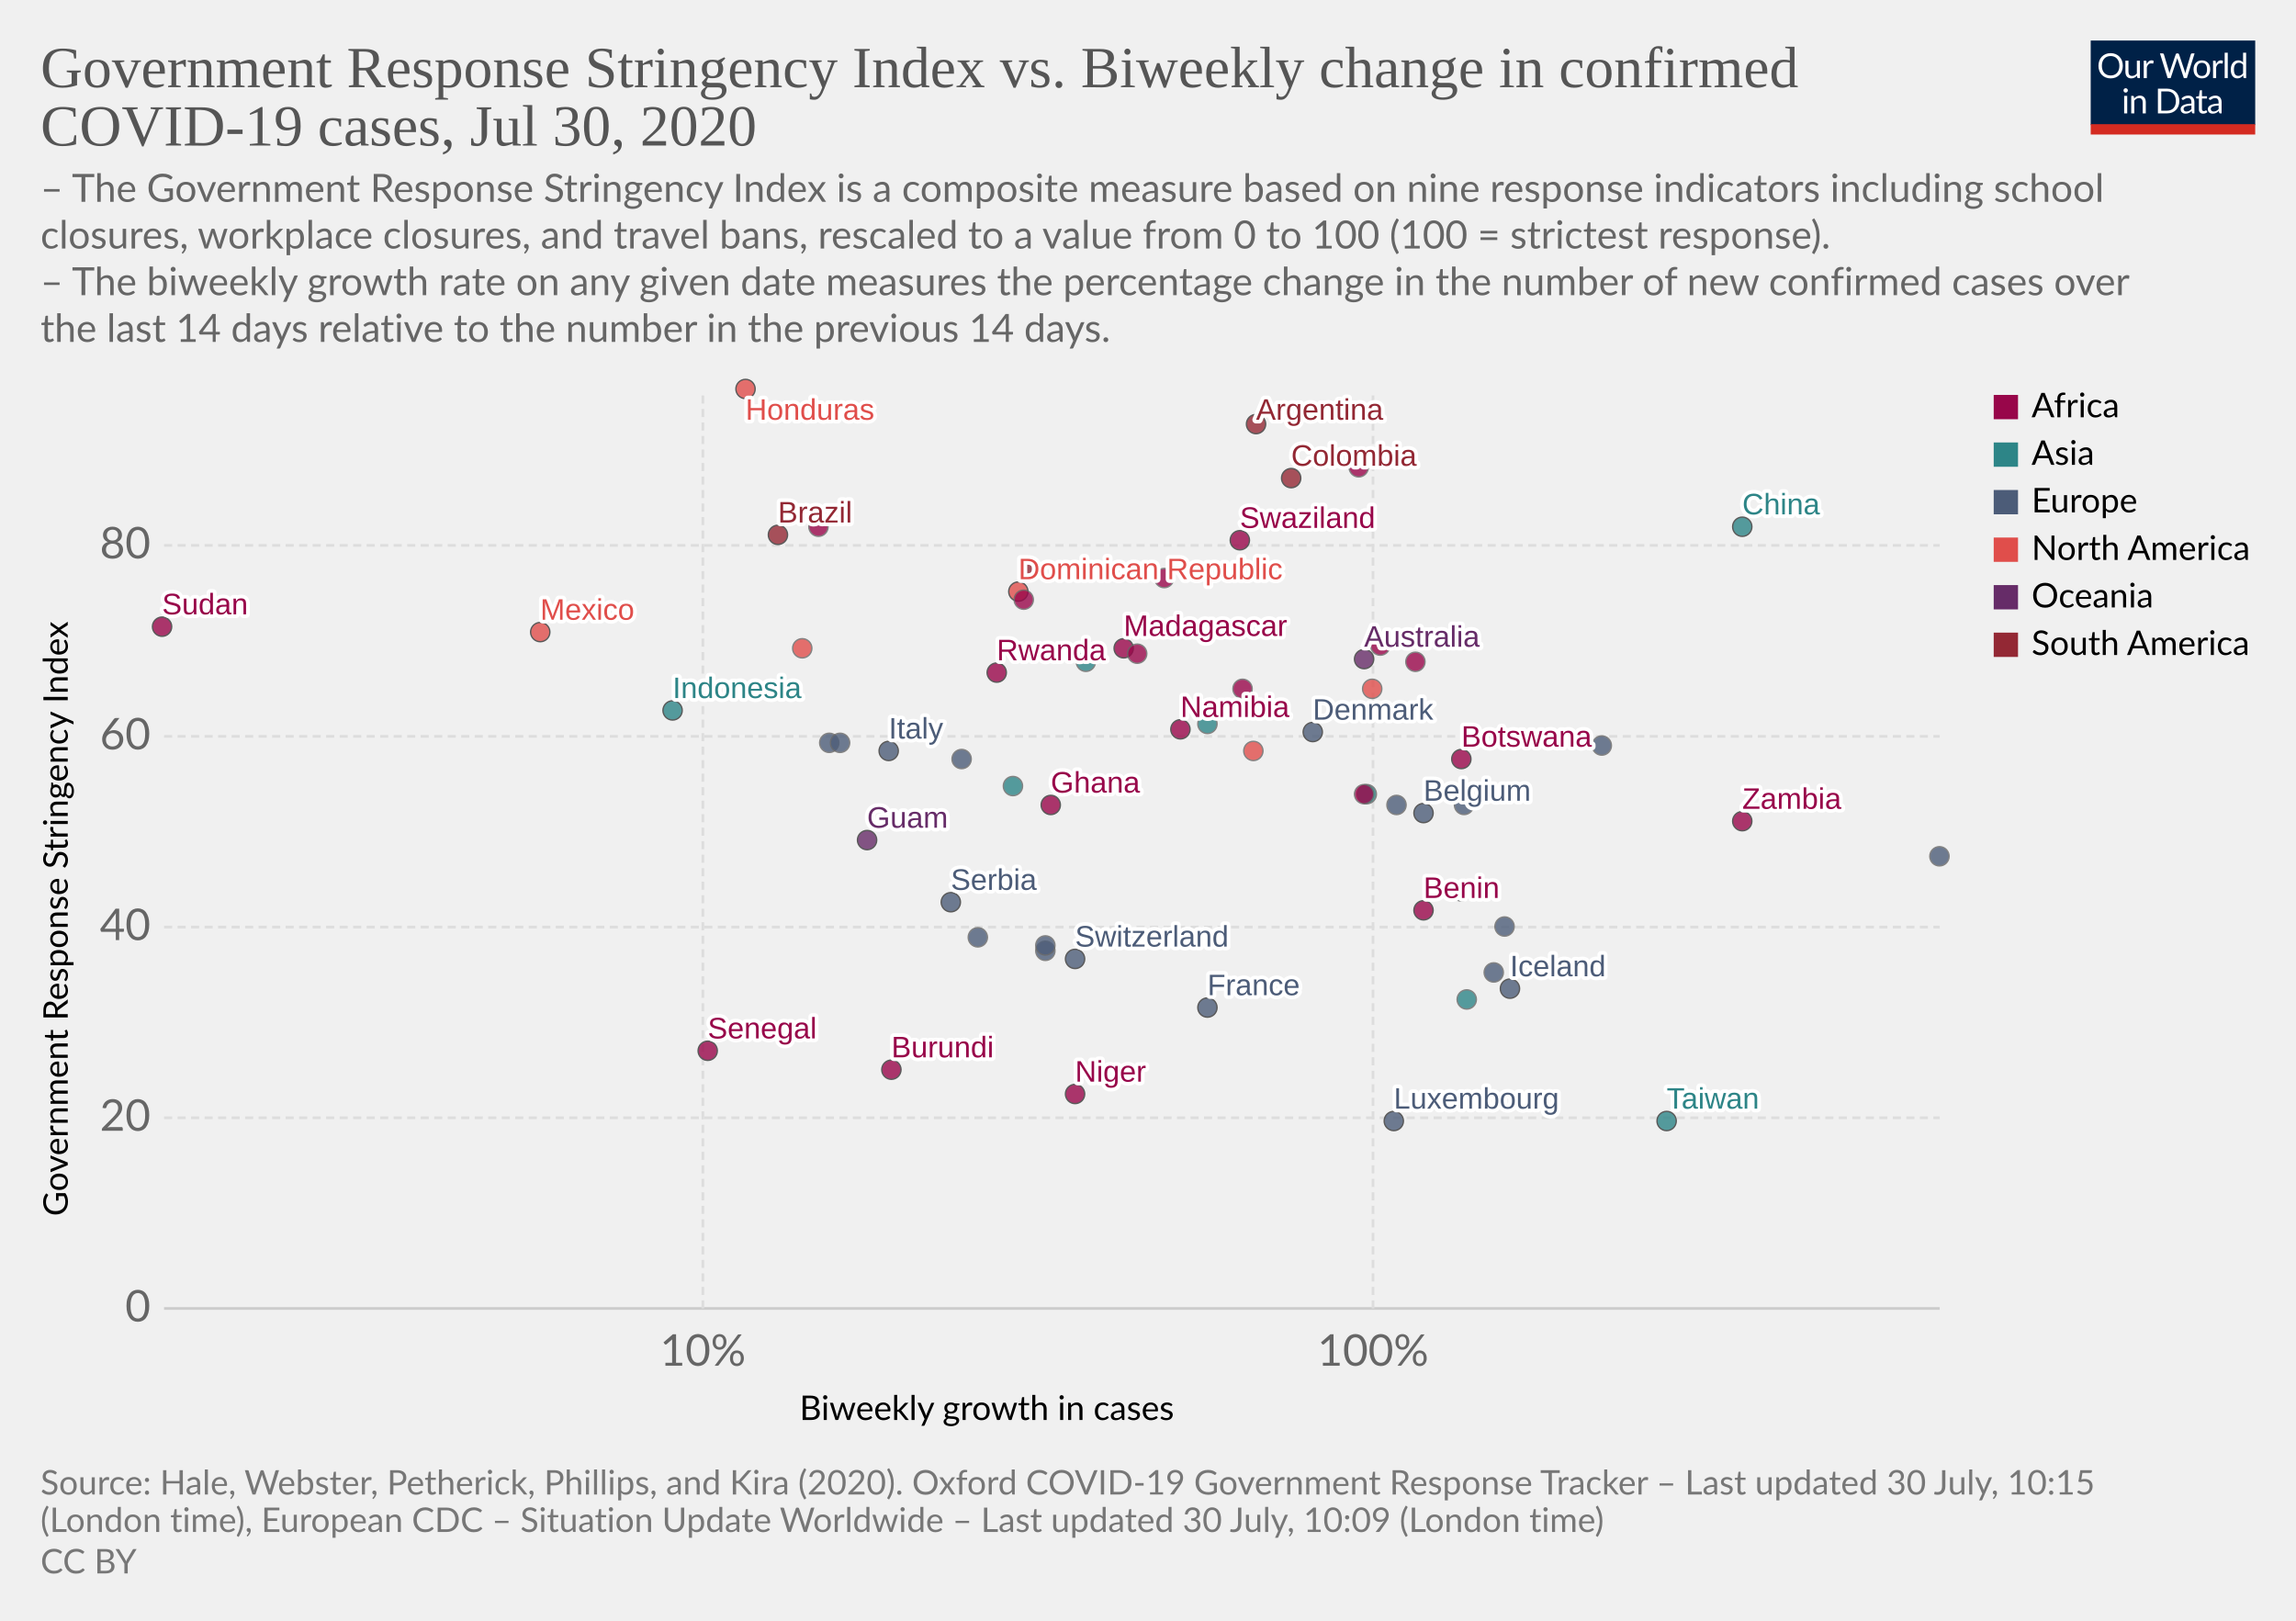
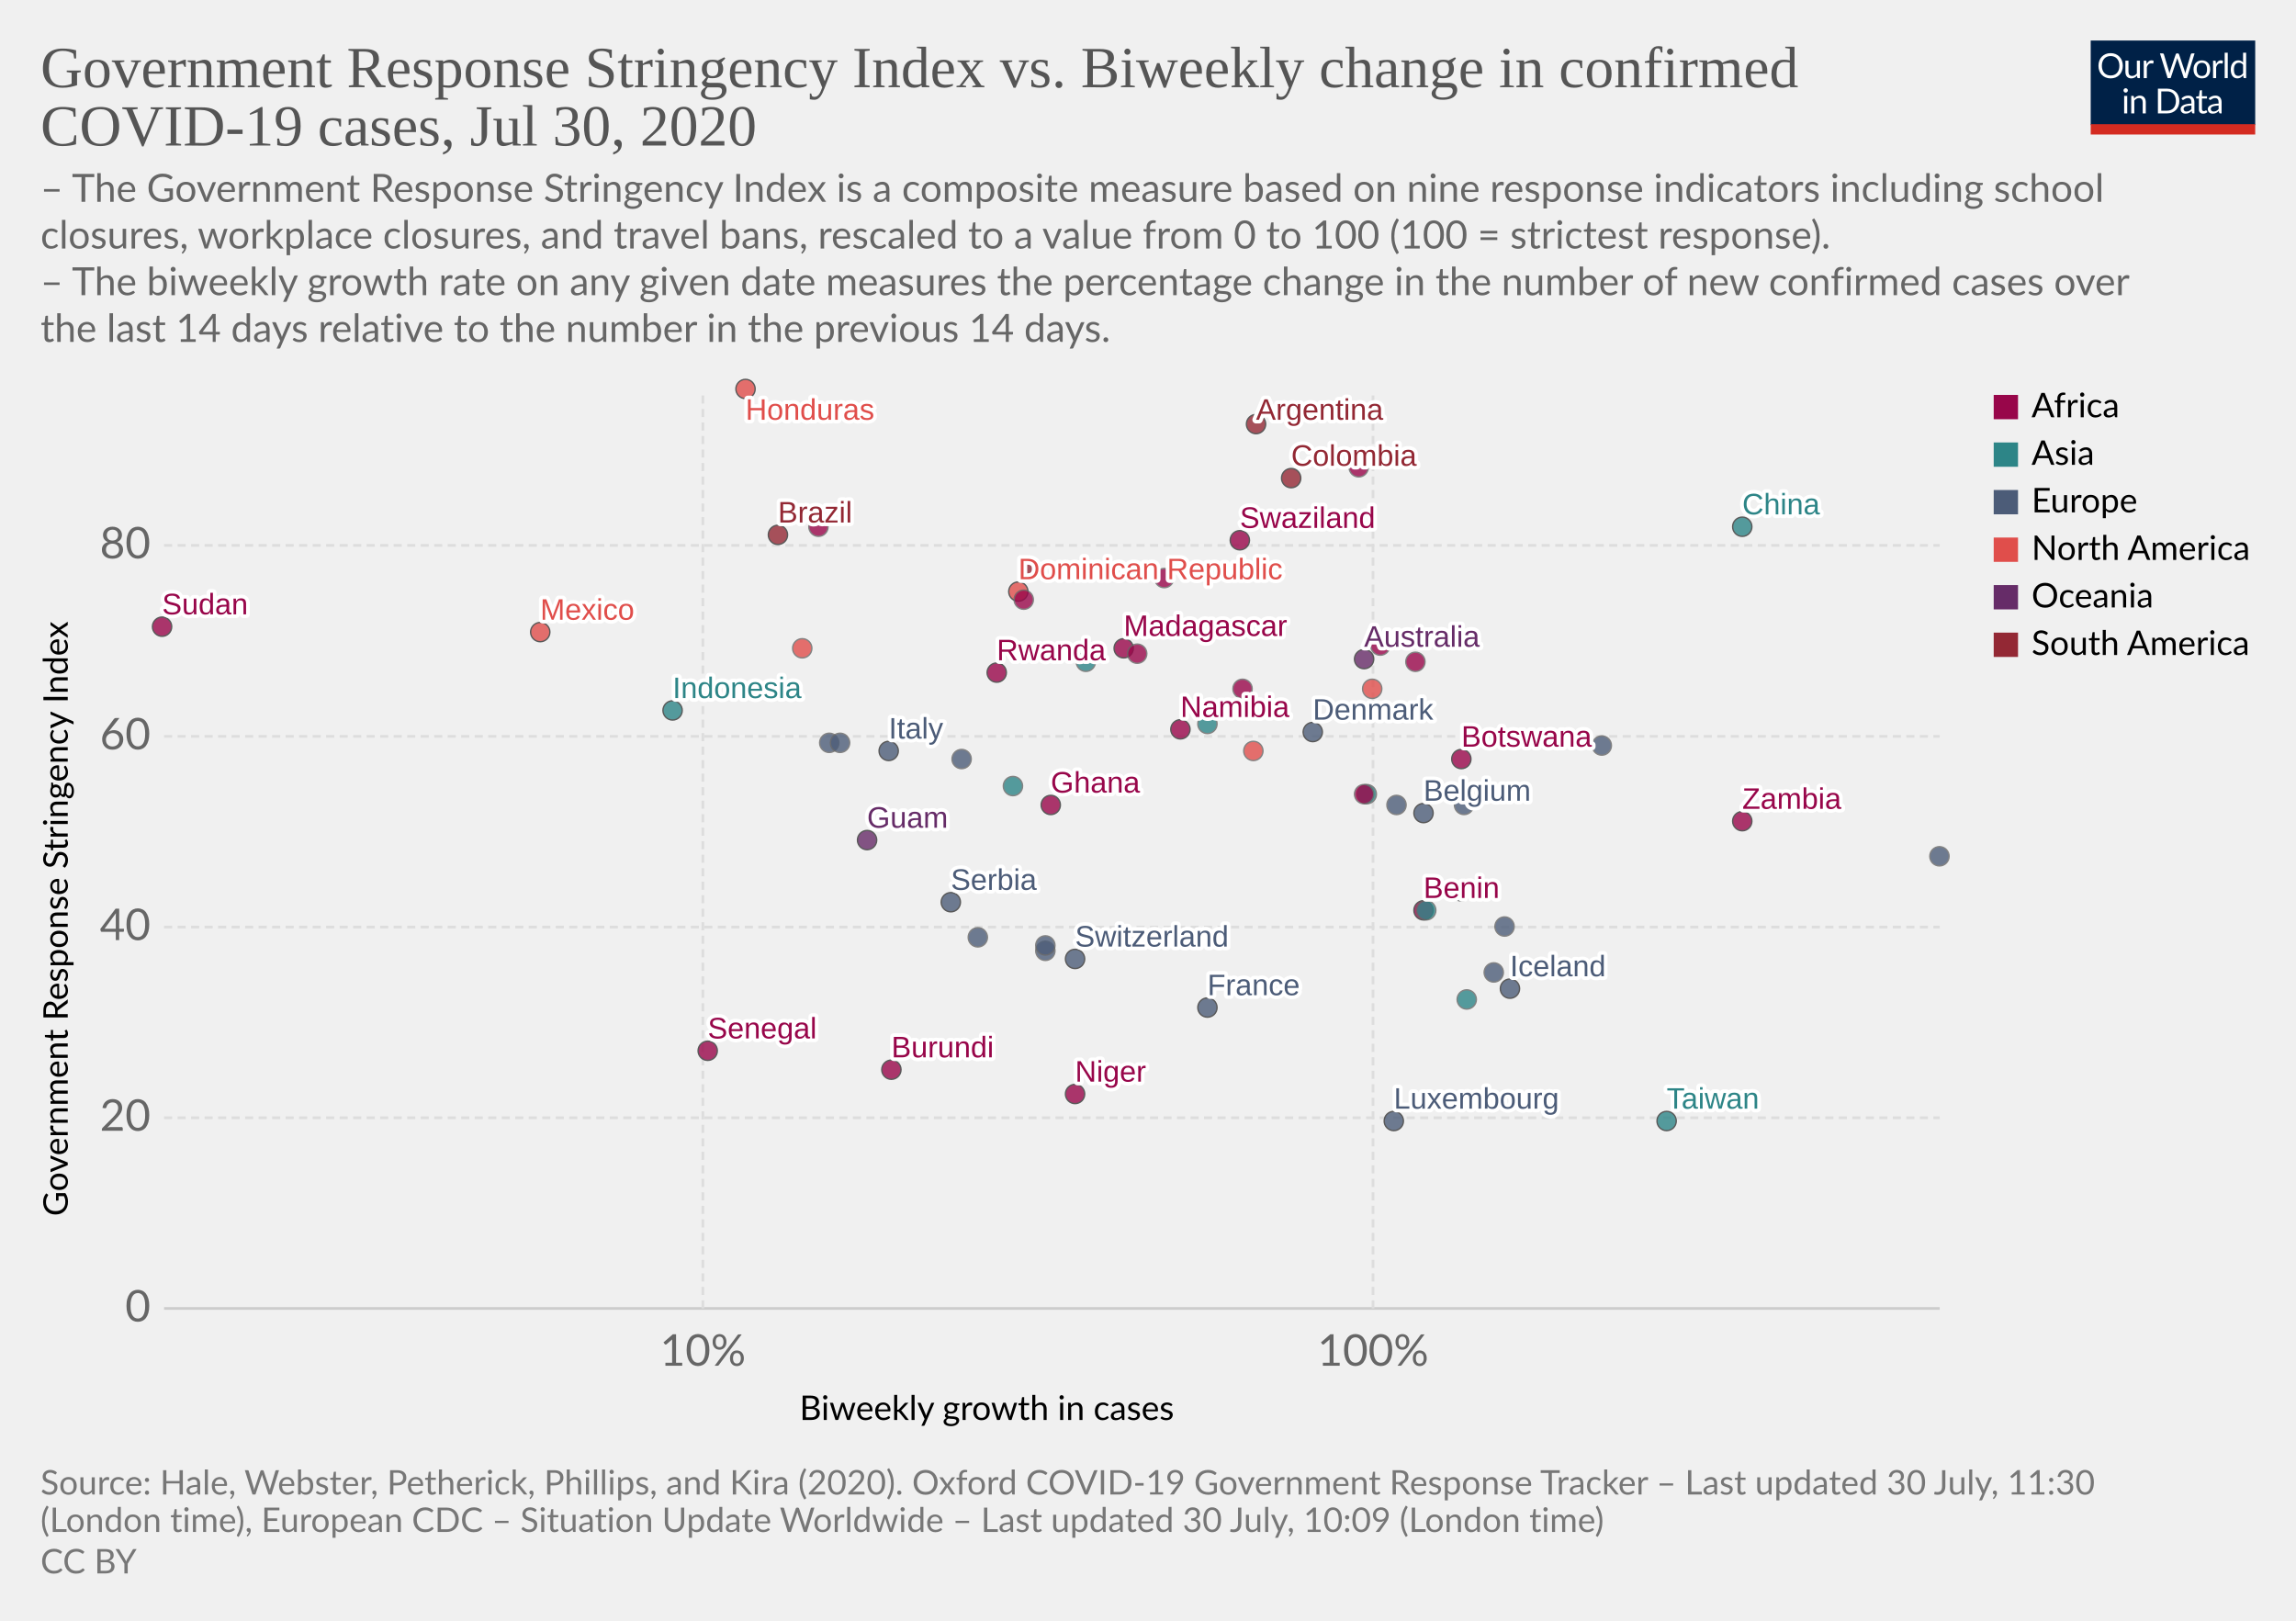
<svg xmlns="http://www.w3.org/2000/svg" version="1.1" style="background-color:#fff;-webkit-font-smoothing:antialiased" width="850" height="600" viewBox="0 0 850 600" font-family="Lato,'Helvetica Neue',Helvetica,Arial,sans-serif" font-size="18" text-rendering="optimizeLegibility">
  <g class="HeaderView">
    <g transform="matrix(.29 0 0 .29 774 15)">
      <svg width="210" height="120" viewBox="0 0 210 120" fill="none">
        <g clip-path="url(#clip0)">
          <path d="M0 0h210v107.89H0V0z" fill="#002147" />
          <path d="M40.98 32.25c0 2.36-.38 4.53-1.12 6.51a14.26 14.26 0 01-8.1 8.4c-1.9.78-4.02 1.17-6.34 1.17a16.6 16.6 0 01-6.33-1.17 14.31 14.31 0 01-8.08-8.4 18.29 18.29 0 01-1.12-6.51c0-2.36.38-4.53 1.12-6.5a14.32 14.32 0 018.07-8.44c1.92-.8 4.03-1.19 6.34-1.19 2.32 0 4.43.4 6.34 1.19 1.92.8 3.56 1.9 4.93 3.34a14.87 14.87 0 013.17 5.1 18.1 18.1 0 011.12 6.5zm-4.38 0c0-1.94-.26-3.68-.8-5.22a10.91 10.91 0 00-2.24-3.89 9.68 9.68 0 00-3.52-2.46 11.95 11.95 0 00-4.62-.86c-1.68 0-3.21.28-4.6.86a9.88 9.88 0 00-3.54 2.46 10.91 10.91 0 00-2.24 3.9c-.53 1.53-.8 3.27-.8 5.2 0 1.94.27 3.68.8 5.22a11.17 11.17 0 002.24 3.9 10.01 10.01 0 003.55 2.44c1.38.56 2.9.83 4.6.83 1.7 0 3.24-.27 4.61-.83a9.8 9.8 0 003.52-2.44 11.17 11.17 0 002.25-3.9c.53-1.54.8-3.28.8-5.21zm26.22-6.54V48H60.5c-.56 0-.9-.27-1.05-.81l-.31-2.4a12.45 12.45 0 01-3.26 2.6c-1.2.64-2.58.96-4.13.96-1.22 0-2.3-.2-3.24-.6a6.52 6.52 0 01-2.33-1.7 7.37 7.37 0 01-1.43-2.67c-.3-1.04-.46-2.2-.46-3.45V25.7h3.91v14.22c0 1.68.38 2.99 1.15 3.91.77.93 1.96 1.39 3.54 1.39 1.16 0 2.24-.27 3.23-.82a10.42 10.42 0 002.8-2.28V25.7h3.91zm8.61 4.47a9.94 9.94 0 012.6-3.56 5.64 5.64 0 013.76-1.3c.47 0 .92.05 1.34.15.44.1.83.27 1.17.49l-.3 2.92c-.09.37-.3.55-.66.55-.2 0-.5-.04-.9-.13a6.21 6.21 0 00-3.24.18c-.54.2-1.03.5-1.47.92-.42.4-.81.9-1.17 1.5-.33.58-.64 1.26-.92 2.02V48H67.7V25.71h2.25c.42 0 .72.08.88.25.16.16.27.44.33.83l.26 3.39zm61.16-13.7L122.75 48h-3.82l-7.99-24.05a21.95 21.95 0 01-.42-1.58 38.36 38.36 0 01-.44 1.58L102.05 48h-3.83L88.4 16.47h3.54c.38 0 .7.1.95.29.26.2.43.43.5.73l6.52 21.9c.1.4.2.83.28 1.28.1.46.2.94.29 1.46l.3-1.46c.12-.47.25-.9.38-1.27l7.41-21.91c.1-.25.26-.48.51-.69.27-.22.58-.33.95-.33h1.23c.38 0 .69.1.92.29.24.2.41.43.53.73l7.4 21.9a28.4 28.4 0 01.68 2.62 29.52 29.52 0 01.52-2.61l6.54-21.91c.07-.27.23-.5.48-.7.27-.21.58-.32.95-.32h3.32zm9.35 8.88c1.63 0 3.1.27 4.4.82a9.43 9.43 0 015.46 5.94c.5 1.4.74 2.98.74 4.73 0 1.76-.25 3.34-.74 4.75a9.43 9.43 0 01-5.46 5.92c-1.3.52-2.77.79-4.4.79-1.64 0-3.12-.27-4.44-.8a9.42 9.42 0 01-3.35-2.3c-.92-1-1.63-2.2-2.13-3.61-.49-1.41-.73-3-.73-4.75s.24-3.33.73-4.73c.5-1.43 1.2-2.64 2.13-3.63a9.4 9.4 0 013.35-2.31c1.32-.55 2.8-.82 4.44-.82zm0 19.89c2.2 0 3.84-.73 4.93-2.2 1.08-1.48 1.63-3.54 1.63-6.18 0-2.66-.55-4.72-1.63-6.2-1.09-1.49-2.73-2.23-4.93-2.23-1.12 0-2.09.2-2.93.57a5.7 5.7 0 00-2.06 1.65 7.5 7.5 0 00-1.24 2.67c-.26 1.04-.4 2.22-.4 3.54 0 2.64.55 4.7 1.64 6.18 1.1 1.47 2.76 2.2 4.99 2.2zm17.97-15.07a9.94 9.94 0 012.6-3.56 5.64 5.64 0 013.76-1.3c.47 0 .91.05 1.34.15.44.1.83.27 1.16.49l-.28 2.92c-.09.37-.31.55-.66.55-.2 0-.5-.04-.9-.13a6.2 6.2 0 00-3.24.18c-.54.2-1.03.5-1.47.92-.43.4-.82.9-1.17 1.5a13.1 13.1 0 00-.92 2.02V48h-3.94V25.71h2.24c.43 0 .72.08.88.25.17.16.28.44.33.83l.27 3.39zm15.04-14.59V48h-3.92V15.6h3.92zm19.55 15.43a6.22 6.22 0 00-2.38-2.05 6.7 6.7 0 00-2.86-.6c-2.07 0-3.66.75-4.77 2.23-1.12 1.48-1.68 3.6-1.68 6.33 0 1.46.13 2.7.38 3.74a7.29 7.29 0 001.1 2.56 4.35 4.35 0 001.78 1.45c.7.3 1.5.46 2.4.46 1.29 0 2.41-.3 3.36-.88a9.6 9.6 0 002.67-2.49V31.02zm3.91-15.43V48h-2.33c-.56 0-.9-.27-1.06-.81l-.35-2.71a12.13 12.13 0 01-3.25 2.77 8.28 8.28 0 01-4.23 1.06 7.31 7.31 0 01-6.14-2.9c-.73-.96-1.3-2.15-1.69-3.57a18.35 18.35 0 01.07-9.48 11.29 11.29 0 011.89-3.7 8.7 8.7 0 017.06-3.34 7.96 7.96 0 016.12 2.62V15.59h3.91zM46.61 70.71V93H42.7V70.71h3.91zm.84-7c0 .39-.08.75-.24 1.09a2.81 2.81 0 01-1.52 1.47 2.67 2.67 0 01-2.16 0 2.9 2.9 0 01-1.45-1.47 2.67 2.67 0 010-2.16c.15-.35.35-.65.6-.9.25-.27.53-.47.85-.62a2.67 2.67 0 012.16 0c.35.15.65.35.9.62.27.25.47.55.62.9.16.34.24.7.24 1.08zm7.97 10.24c.49-.54 1-1.04 1.54-1.48a9.85 9.85 0 013.66-1.84 8.96 8.96 0 015.43.35c.94.4 1.72.97 2.33 1.71a7.36 7.36 0 011.43 2.67c.32 1.04.49 2.19.49 3.45V93h-3.94V78.81c0-1.69-.4-3-1.17-3.92-.76-.93-1.93-1.4-3.5-1.4a6.6 6.6 0 00-3.25.83c-1 .56-1.92 1.31-2.77 2.27V93h-3.94V70.71h2.35c.56 0 .9.28 1.04.82l.3 2.42zm57.7 3.3c0 2.36-.37 4.5-1.11 6.44a14.3 14.3 0 01-3.17 4.98 14.1 14.1 0 01-4.93 3.2c-1.9.76-4.02 1.13-6.33 1.13H85.8V61.47h11.77c2.31 0 4.42.39 6.33 1.15a13.8 13.8 0 018.1 8.18 17.75 17.75 0 011.12 6.45zm-4.37 0c0-1.94-.26-3.67-.8-5.2a10.94 10.94 0 00-2.23-3.87 9.57 9.57 0 00-3.53-2.42 12.23 12.23 0 00-4.61-.83h-7.5v24.62h7.5c1.7 0 3.24-.28 4.61-.84a9.7 9.7 0 003.53-2.4 10.94 10.94 0 002.24-3.87c.53-1.53.8-3.26.8-5.2zm19.8 5.72c-1.8.06-3.34.2-4.62.44-1.26.22-2.3.51-3.1.88-.8.36-1.37.8-1.74 1.3-.35.5-.53 1.05-.53 1.67 0 .58.1 1.1.3 1.52a3 3 0 00.76 1.05c.34.27.73.46 1.17.6.45.11.94.17 1.45.17a7.28 7.28 0 003.5-.81 11.95 11.95 0 002.82-2.2v-4.62zm-12.65-9.11a12.73 12.73 0 013.98-2.66c1.43-.59 3-.88 4.73-.88 1.25 0 2.36.2 3.33.61a6.81 6.81 0 013.94 4.38c.33 1.04.5 2.19.5 3.43V93h-1.74a1.8 1.8 0 01-.88-.18c-.2-.13-.36-.38-.48-.74l-.44-2.12c-.59.55-1.16 1.03-1.72 1.46a9.48 9.48 0 01-3.74 1.7c-.69.15-1.46.23-2.3.23-.87 0-1.69-.12-2.45-.35a5.34 5.34 0 01-3.34-2.93 6.64 6.64 0 01-.49-2.64c0-.88.25-1.72.73-2.53a6.33 6.33 0 012.35-2.17c1.09-.63 2.5-1.15 4.25-1.54 1.75-.41 3.89-.65 6.42-.7v-1.75c0-1.73-.37-3.03-1.12-3.91-.75-.9-1.84-1.34-3.28-1.34-.97 0-1.78.12-2.44.37-.64.23-1.2.5-1.7.81l-1.23.82c-.33.23-.67.35-1 .35-.27 0-.5-.07-.69-.2a2.1 2.1 0 01-.48-.53l-.7-1.25zm27.67 19.5c-1.76 0-3.12-.5-4.07-1.48-.94-.98-1.41-2.4-1.41-4.25V74h-2.68a.9.9 0 01-.6-.2c-.16-.14-.24-.36-.24-.66v-1.56l3.65-.46.9-6.89a.9.9 0 01.29-.52.88.88 0 01.62-.22H142v7.67h6.44V74H142v13.38c0 .94.22 1.63.68 2.09.45.45 1.04.68 1.76.68a3.21 3.21 0 001.85-.53l.55-.35c.16-.12.3-.18.41-.18.2 0 .4.13.55.38l1.15 1.87a7.45 7.45 0 01-2.44 1.5c-.96.35-1.94.52-2.95.52zm19.68-10.4c-1.8.07-3.34.21-4.62.45-1.26.22-2.3.51-3.1.88-.8.36-1.37.8-1.74 1.3-.35.5-.53 1.05-.53 1.67 0 .58.1 1.1.3 1.52.18.42.44.77.76 1.05.34.27.73.46 1.17.6.45.11.94.17 1.45.17a7.3 7.3 0 003.5-.81 12.04 12.04 0 002.82-2.2v-4.62zm-12.65-9.1a12.72 12.72 0 013.99-2.66c1.42-.59 3-.88 4.72-.88 1.25 0 2.36.2 3.33.61a6.81 6.81 0 013.94 4.38c.33 1.04.5 2.19.5 3.43V93h-1.74a1.8 1.8 0 01-.88-.18c-.2-.13-.36-.38-.48-.74l-.44-2.12c-.59.55-1.16 1.03-1.72 1.46a9.48 9.48 0 01-3.74 1.7c-.69.15-1.46.23-2.3.23-.87 0-1.69-.12-2.45-.35a5.33 5.33 0 01-3.34-2.93 6.62 6.62 0 01-.49-2.64c0-.88.25-1.72.73-2.53a6.33 6.33 0 012.35-2.17c1.09-.63 2.5-1.15 4.25-1.54a31.2 31.2 0 016.42-.7v-1.75c0-1.73-.37-3.03-1.12-3.91-.75-.9-1.84-1.34-3.28-1.34-.97 0-1.78.12-2.44.37-.64.23-1.2.5-1.7.81-.46.3-.87.57-1.22.82-.34.23-.68.35-1.02.35-.26 0-.49-.07-.68-.2a1.88 1.88 0 01-.48-.53l-.7-1.25z" fill="#fff" />
          <path fill="#D42B21" d="M0 106.79h210V120H0z" />
        </g>
        <defs>
          <clipPath id="clip0">
            <path fill="#fff" d="M0 0h210v120H0z" />
          </clipPath>
        </defs>
      </svg>
    </g>
    <a href="https://ourworldindata.org/grapher/government-response-stringency-index-vs-biweekly-change-in-confirmed-covid-19-cases" target="_blank" font-family="&quot;Playfair Display&quot;,Georgia,&quot;Times New Roman&quot;,serif">
      <text font-size="21.6" x="15" y="32.3" fill="#555">
        <tspan x="15" y="32.28">Government Response Stringency Index vs. Biweekly change in confirmed</tspan>
        <tspan x="15" y="53.88">COVID-19 cases, Jul 30, 2020</tspan>
      </text>
    </a>
    <text font-size="14.4" x="15" y="74.7" fill="#666">
      <tspan x="15" y="74.72">– The Government Response Stringency Index is a composite measure based on nine response indicators including school</tspan>
      <tspan x="15" y="92">closures, workplace closures, and travel bans, rescaled to a value from 0 to 100 (100 = strictest response).</tspan>
      <tspan x="15" y="109.28"> – The biweekly growth rate on any given date measures the percentage change in the number of new confirmed cases over</tspan>
      <tspan x="15" y="126.56">the last 14 days relative to the number in the previous 14 days.</tspan>
    </text>
  </g>
  <g class="ScatterPlot">
    <g class="AxisBoxView">
      <g class="HorizontalAxis">
        <text font-size="12.6" x="296" y="525.7">
          <tspan x="295.99" y="525.68">Biweekly growth in cases</tspan>
        </text>
        <text x="260.2" y="505.6" fill="#666" text-anchor="middle" font-size="16.2">10%</text>
        <text x="508.3" y="505.6" fill="#666" text-anchor="middle" font-size="16.2">100%</text>
      </g>
      <g class="VerticalAxis">
        <text font-size="12.6" x="-450.2" y="25.1" transform="rotate(-90)">
          <tspan x="-450.2" y="25.08">Government Response Stringency Index</tspan>
        </text>
        <text x="55.74" y="484.4" fill="#666" dominant-baseline="middle" text-anchor="end" font-size="16.2">0</text>
        <text x="55.74" y="413.8" fill="#666" dominant-baseline="middle" text-anchor="end" font-size="16.2">20</text>
        <text x="55.74" y="343.2" fill="#666" dominant-baseline="middle" text-anchor="end" font-size="16.2">40</text>
        <text x="55.74" y="272.6" fill="#666" dominant-baseline="middle" text-anchor="end" font-size="16.2">60</text>
        <text x="55.74" y="201.9" fill="#666" dominant-baseline="middle" text-anchor="end" font-size="16.2">80</text>
      </g>
      <g class="AxisGridLines horizontalLines">
        <path stroke="#ccc" d="M60.74 484.4h657.35" />
        <path stroke="#ddd" stroke-dasharray="3,2" d="M60.74 413.8h657.35M60.74 343.2h657.35M60.74 272.6h657.35M60.74 201.9h657.35" />
      </g>
      <g class="AxisGridLines verticalLines" stroke="#ddd" stroke-dasharray="3,2">
        <path d="M260.2 484.4v-340M508.3 484.4v-340" />
      </g>
    </g>
    <g class="PointsWithLabels clickable" clip-path="url(#a)" font-family="Arial, sans-serif">
      <path fill="rgba(255,255,255,0)" d="M60.74 144.4h657.35v340H60.74z" />
      <defs>
        <clipPath id="a">
          <path d="M50.74 134.4h677.35v360H50.74z" />
        </clipPath>
      </defs>
      <g class="key-Argentina_0">
        <circle cx="465" cy="157" r="3.57" fill="#932834" opacity=".8" stroke="#333" stroke-width=".5" />
      </g>
      <g class="key-Australia_0">
        <circle cx="505" cy="244" r="3.57" fill="#662C68" opacity=".8" stroke="#333" stroke-width=".5" />
      </g>
      <g class="key-Belgium_0">
        <circle cx="527" cy="301" r="3.57" fill="#4C5C78" opacity=".8" stroke="#333" stroke-width=".5" />
      </g>
      <g class="key-Brazil_0">
        <circle cx="288" cy="198" r="3.57" fill="#932834" opacity=".8" stroke="#333" stroke-width=".5" />
      </g>
      <g class="key-Botswana_0">
        <circle cx="541" cy="281" r="3.57" fill="#98064A" opacity=".8" stroke="#333" stroke-width=".5" />
      </g>
      <g class="key-Switzerland_0">
        <circle cx="398" cy="355" r="3.57" fill="#4C5C78" opacity=".8" stroke="#333" stroke-width=".5" />
      </g>
      <g class="key-China_0">
        <circle cx="645" cy="195" r="3.57" fill="#2D8587" opacity=".8" stroke="#333" stroke-width=".5" />
      </g>
      <g class="key-Colombia_0">
        <circle cx="478" cy="177" r="3.57" fill="#932834" opacity=".8" stroke="#333" stroke-width=".5" />
      </g>
      <g class="key-Germany_0">
        <circle cx="387" cy="352" r="3.57" fill="#4C5C78" opacity=".8" stroke="#666" stroke-width=".5" />
      </g>
      <g class="key-Denmark_0">
        <circle cx="486" cy="271" r="3.57" fill="#4C5C78" opacity=".8" stroke="#333" stroke-width=".5" />
      </g>
      <g class="key-Dominican-Republic_0">
        <circle cx="377" cy="219" r="3.57" fill="#E04E4B" opacity=".8" stroke="#333" stroke-width=".5" />
      </g>
      <g class="key-Algeria_0">
        <circle cx="379" cy="222" r="3.57" fill="#98064A" opacity=".8" stroke="#666" stroke-width=".5" />
      </g>
      <g class="key-Spain_0">
        <circle cx="593" cy="276" r="3.57" fill="#4C5C78" opacity=".8" stroke="#666" stroke-width=".5" />
      </g>
      <g class="key-Gabon_0">
        <circle cx="511" cy="239" r="3.57" fill="#98064A" opacity=".8" stroke="#666" stroke-width=".5" />
      </g>
      <g class="key-Ghana_0">
        <circle cx="389" cy="298" r="3.57" fill="#98064A" opacity=".8" stroke="#333" stroke-width=".5" />
      </g>
      <g class="key-Sudan_0">
        <circle cx="60" cy="232" r="3.57" fill="#98064A" opacity=".8" stroke="#333" stroke-width=".5" />
      </g>
      <g class="key-Namibia_0">
        <circle cx="437" cy="270" r="3.57" fill="#98064A" opacity=".8" stroke="#333" stroke-width=".5" />
      </g>
      <g class="key-Rwanda_0">
        <circle cx="369" cy="249" r="3.57" fill="#98064A" opacity=".8" stroke="#333" stroke-width=".5" />
      </g>
      <g class="key-Uzbekistan_0">
        <circle cx="402" cy="245" r="3.57" fill="#2D8587" opacity=".8" stroke="#666" stroke-width=".5" />
      </g>
      <g class="key-Benin_0">
        <circle cx="527" cy="337" r="3.57" fill="#98064A" opacity=".8" stroke="#333" stroke-width=".5" />
      </g>
      <g class="key-Guam_0">
        <circle cx="321" cy="311" r="3.57" fill="#662C68" opacity=".8" stroke="#333" stroke-width=".5" />
      </g>
      <g class="key-Zambia_0">
        <circle cx="645" cy="304" r="3.57" fill="#98064A" opacity=".8" stroke="#333" stroke-width=".5" />
      </g>
      <g class="key-Chad_0">
        <circle cx="524" cy="245" r="3.57" fill="#98064A" opacity=".8" stroke="#666" stroke-width=".5" />
      </g>
      <g class="key-Madagascar_0">
        <circle cx="416" cy="240" r="3.57" fill="#98064A" opacity=".8" stroke="#333" stroke-width=".5" />
      </g>
      <g class="key-France_0">
        <circle cx="447" cy="373" r="3.57" fill="#4C5C78" opacity=".8" stroke="#333" stroke-width=".5" />
      </g>
      <g class="key-Georgia_0">
        <circle cx="506" cy="294" r="3.57" fill="#2D8587" opacity=".8" stroke="#666" stroke-width=".5" />
      </g>
      <g class="key-Guyana_0">
        <circle cx="381" cy="211" r="3.57" fill="#932834" opacity=".8" stroke="#666" stroke-width=".5" />
      </g>
      <g class="key-Honduras_0">
        <circle cx="276" cy="144" r="3.57" fill="#E04E4B" opacity=".8" stroke="#333" stroke-width=".5" />
      </g>
      <g class="key-Hungary_0">
        <circle cx="517" cy="298" r="3.57" fill="#4C5C78" opacity=".8" stroke="#666" stroke-width=".5" />
      </g>
      <g class="key-Indonesia_0">
        <circle cx="249" cy="263" r="3.57" fill="#2D8587" opacity=".8" stroke="#333" stroke-width=".5" />
      </g>
      <g class="key-Ireland_0">
        <circle cx="362" cy="347" r="3.57" fill="#4C5C78" opacity=".8" stroke="#666" stroke-width=".5" />
      </g>
      <g class="key-Iceland_0">
        <circle cx="559" cy="366" r="3.57" fill="#4C5C78" opacity=".8" stroke="#333" stroke-width=".5" />
      </g>
      <g class="key-Israel_0">
        <circle cx="375" cy="291" r="3.57" fill="#2D8587" opacity=".8" stroke="#666" stroke-width=".5" />
      </g>
      <g class="key-Italy_0">
        <circle cx="329" cy="278" r="3.57" fill="#4C5C78" opacity=".8" stroke="#333" stroke-width=".5" />
      </g>
      <g class="key-Japan_0">
        <circle cx="543" cy="370" r="3.57" fill="#2D8587" opacity=".8" stroke="#666" stroke-width=".5" />
+       </g>
+       <g class="key-Lebanon_0">
+         <circle cx="528" cy="337" r="3.57" fill="#2D8587" opacity=".8" stroke="#666" stroke-width=".5" />
      </g>
      <g class="key-Lithuania_0">
        <circle cx="553" cy="360" r="3.57" fill="#4C5C78" opacity=".8" stroke="#666" stroke-width=".5" />
      </g>
      <g class="key-Luxembourg_0">
        <circle cx="516" cy="415" r="3.57" fill="#4C5C78" opacity=".8" stroke="#333" stroke-width=".5" />
      </g>
      <g class="key-Taiwan_0">
        <circle cx="617" cy="415" r="3.57" fill="#2D8587" opacity=".8" stroke="#333" stroke-width=".5" />
      </g>
      <g class="key-Angola_0">
        <circle cx="431" cy="214" r="3.57" fill="#98064A" opacity=".8" stroke="#666" stroke-width=".5" />
      </g>
      <g class="key-Andorra_0">
        <circle cx="718" cy="317" r="3.57" fill="#4C5C78" opacity=".8" stroke="#666" stroke-width=".5" />
      </g>
      <g class="key-Morocco_0">
        <circle cx="460" cy="255" r="3.57" fill="#98064A" opacity=".8" stroke="#666" stroke-width=".5" />
      </g>
      <g class="key-Senegal_0">
        <circle cx="262" cy="389" r="3.57" fill="#98064A" opacity=".8" stroke="#333" stroke-width=".5" />
      </g>
      <g class="key-Togo_0">
        <circle cx="505" cy="294" r="3.57" fill="#98064A" opacity=".8" stroke="#666" stroke-width=".5" />
      </g>
      <g class="key-Moldova_0">
        <circle cx="356" cy="281" r="3.57" fill="#4C5C78" opacity=".8" stroke="#666" stroke-width=".5" />
      </g>
      <g class="key-Albania_0">
        <circle cx="307" cy="275" r="3.57" fill="#4C5C78" opacity=".8" stroke="#666" stroke-width=".5" />
      </g>
      <g class="key-Cyprus_0">
        <circle cx="542" cy="298" r="3.57" fill="#4C5C78" opacity=".8" stroke="#666" stroke-width=".5" />
      </g>
      <g class="key-Cuba_0">
        <circle cx="464" cy="278" r="3.57" fill="#E04E4B" opacity=".8" stroke="#666" stroke-width=".5" />
      </g>
      <g class="key-Niger_0">
        <circle cx="398" cy="405" r="3.57" fill="#98064A" opacity=".8" stroke="#333" stroke-width=".5" />
      </g>
      <g class="key-Libya_0">
        <circle cx="503" cy="173" r="3.57" fill="#98064A" opacity=".8" stroke="#666" stroke-width=".5" />
      </g>
      <g class="key-Burundi_0">
        <circle cx="330" cy="396" r="3.57" fill="#98064A" opacity=".8" stroke="#333" stroke-width=".5" />
      </g>
      <g class="key-Puerto-Rico_0">
        <circle cx="508" cy="255" r="3.57" fill="#E04E4B" opacity=".8" stroke="#666" stroke-width=".5" />
      </g>
      <g class="key-Swaziland_0">
        <circle cx="459" cy="200" r="3.57" fill="#98064A" opacity=".8" stroke="#333" stroke-width=".5" />
      </g>
      <g class="key-South-Sudan_0">
        <circle cx="303" cy="195" r="3.57" fill="#98064A" opacity=".8" stroke="#666" stroke-width=".5" />
      </g>
      <g class="key-Lesotho_0">
        <circle cx="421" cy="242" r="3.57" fill="#98064A" opacity=".8" stroke="#666" stroke-width=".5" />
      </g>
      <g class="key-Kosovo_0">
        <circle cx="311" cy="275" r="3.57" fill="#4C5C78" opacity=".8" stroke="#666" stroke-width=".5" />
      </g>
      <g class="key-Mexico_0">
        <circle cx="200" cy="234" r="3.57" fill="#E04E4B" opacity=".8" stroke="#333" stroke-width=".5" />
      </g>
      <g class="key-Malaysia_0">
        <circle cx="541" cy="330" r="3.57" fill="#2D8587" opacity=".8" stroke="#666" stroke-width=".5" />
      </g>
      <g class="key-Netherlands_0">
        <circle cx="557" cy="343" r="3.57" fill="#4C5C78" opacity=".8" stroke="#666" stroke-width=".5" />
      </g>
      <g class="key-Serbia_0">
        <circle cx="352" cy="334" r="3.57" fill="#4C5C78" opacity=".8" stroke="#333" stroke-width=".5" />
      </g>
      <g class="key-Slovakia_0">
        <circle cx="387" cy="350" r="3.57" fill="#4C5C78" opacity=".8" stroke="#666" stroke-width=".5" />
      </g>
      <g class="key-Syria_0">
        <circle cx="447" cy="268" r="3.57" fill="#2D8587" opacity=".8" stroke="#666" stroke-width=".5" />
      </g>
      <g class="key-United-States_0">
        <circle cx="297" cy="240" r="3.57" fill="#E04E4B" opacity=".8" stroke="#666" stroke-width=".5" />
      </g>
      <g class="backgroundLabels" fill="#333" font-size="11" font-weight="400">
        <text x="465" y="155.4" fill="#fff" stroke="#fff" stroke-linecap="round" stroke-linejoin="round" stroke-width=".25em">Argentina</text>
        <text x="465" y="155.4" fill="#932834">Argentina</text>
        <text x="505" y="239.43" fill="#fff" stroke="#fff" stroke-linecap="round" stroke-linejoin="round" stroke-width=".25em">Australia</text>
        <text x="505" y="239.43" fill="#662C68">Australia</text>
        <text x="527" y="296.43" fill="#fff" stroke="#fff" stroke-linecap="round" stroke-linejoin="round" stroke-width=".25em">Belgium</text>
        <text x="527" y="296.43" fill="#4C5C78">Belgium</text>
        <text x="288" y="193.43" fill="#fff" stroke="#fff" stroke-linecap="round" stroke-linejoin="round" stroke-width=".25em">Brazil</text>
        <text x="288" y="193.43" fill="#932834">Brazil</text>
        <text x="541" y="276.43" fill="#fff" stroke="#fff" stroke-linecap="round" stroke-linejoin="round" stroke-width=".25em">Botswana</text>
        <text x="541" y="276.43" fill="#98064A">Botswana</text>
        <text x="398" y="350.43" fill="#fff" stroke="#fff" stroke-linecap="round" stroke-linejoin="round" stroke-width=".25em">Switzerland</text>
        <text x="398" y="350.43" fill="#4C5C78">Switzerland</text>
        <text x="645" y="190.43" fill="#fff" stroke="#fff" stroke-linecap="round" stroke-linejoin="round" stroke-width=".25em">China</text>
        <text x="645" y="190.43" fill="#2D8587">China</text>
        <text x="478" y="172.43" fill="#fff" stroke="#fff" stroke-linecap="round" stroke-linejoin="round" stroke-width=".25em">Colombia</text>
        <text x="478" y="172.43" fill="#932834">Colombia</text>
        <text x="486" y="266.43" fill="#fff" stroke="#fff" stroke-linecap="round" stroke-linejoin="round" stroke-width=".25em">Denmark</text>
        <text x="486" y="266.43" fill="#4C5C78">Denmark</text>
        <text x="377" y="214.43" fill="#fff" stroke="#fff" stroke-linecap="round" stroke-linejoin="round" stroke-width=".25em">Dominican Republic</text>
        <text x="377" y="214.43" fill="#E04E4B">Dominican Republic</text>
        <text x="389" y="293.43" fill="#fff" stroke="#fff" stroke-linecap="round" stroke-linejoin="round" stroke-width=".25em">Ghana</text>
        <text x="389" y="293.43" fill="#98064A">Ghana</text>
        <text x="60" y="227.43" fill="#fff" stroke="#fff" stroke-linecap="round" stroke-linejoin="round" stroke-width=".25em">Sudan</text>
        <text x="60" y="227.43" fill="#98064A">Sudan</text>
        <text x="437" y="265.43" fill="#fff" stroke="#fff" stroke-linecap="round" stroke-linejoin="round" stroke-width=".25em">Namibia</text>
        <text x="437" y="265.43" fill="#98064A">Namibia</text>
        <text x="369" y="244.43" fill="#fff" stroke="#fff" stroke-linecap="round" stroke-linejoin="round" stroke-width=".25em">Rwanda</text>
        <text x="369" y="244.43" fill="#98064A">Rwanda</text>
        <text x="527" y="332.43" fill="#fff" stroke="#fff" stroke-linecap="round" stroke-linejoin="round" stroke-width=".25em">Benin</text>
        <text x="527" y="332.43" fill="#98064A">Benin</text>
        <text x="321" y="306.43" fill="#fff" stroke="#fff" stroke-linecap="round" stroke-linejoin="round" stroke-width=".25em">Guam</text>
        <text x="321" y="306.43" fill="#662C68">Guam</text>
        <text x="645" y="299.43" fill="#fff" stroke="#fff" stroke-linecap="round" stroke-linejoin="round" stroke-width=".25em">Zambia</text>
        <text x="645" y="299.43" fill="#98064A">Zambia</text>
        <text x="416" y="235.43" fill="#fff" stroke="#fff" stroke-linecap="round" stroke-linejoin="round" stroke-width=".25em">Madagascar</text>
        <text x="416" y="235.43" fill="#98064A">Madagascar</text>
        <text x="447" y="368.43" fill="#fff" stroke="#fff" stroke-linecap="round" stroke-linejoin="round" stroke-width=".25em">France</text>
        <text x="447" y="368.43" fill="#4C5C78">France</text>
        <text x="276" y="155.4" fill="#fff" stroke="#fff" stroke-linecap="round" stroke-linejoin="round" stroke-width=".25em">Honduras</text>
        <text x="276" y="155.4" fill="#E04E4B">Honduras</text>
        <text x="249" y="258.43" fill="#fff" stroke="#fff" stroke-linecap="round" stroke-linejoin="round" stroke-width=".25em">Indonesia</text>
        <text x="249" y="258.43" fill="#2D8587">Indonesia</text>
        <text x="559" y="361.43" fill="#fff" stroke="#fff" stroke-linecap="round" stroke-linejoin="round" stroke-width=".25em">Iceland</text>
        <text x="559" y="361.43" fill="#4C5C78">Iceland</text>
        <text x="329" y="273.43" fill="#fff" stroke="#fff" stroke-linecap="round" stroke-linejoin="round" stroke-width=".25em">Italy</text>
        <text x="329" y="273.43" fill="#4C5C78">Italy</text>
        <text x="516" y="410.43" fill="#fff" stroke="#fff" stroke-linecap="round" stroke-linejoin="round" stroke-width=".25em">Luxembourg</text>
        <text x="516" y="410.43" fill="#4C5C78">Luxembourg</text>
        <text x="617" y="410.43" fill="#fff" stroke="#fff" stroke-linecap="round" stroke-linejoin="round" stroke-width=".25em">Taiwan</text>
        <text x="617" y="410.43" fill="#2D8587">Taiwan</text>
        <text x="262" y="384.43" fill="#fff" stroke="#fff" stroke-linecap="round" stroke-linejoin="round" stroke-width=".25em">Senegal</text>
        <text x="262" y="384.43" fill="#98064A">Senegal</text>
        <text x="398" y="400.43" fill="#fff" stroke="#fff" stroke-linecap="round" stroke-linejoin="round" stroke-width=".25em">Niger</text>
        <text x="398" y="400.43" fill="#98064A">Niger</text>
        <text x="330" y="391.43" fill="#fff" stroke="#fff" stroke-linecap="round" stroke-linejoin="round" stroke-width=".25em">Burundi</text>
        <text x="330" y="391.43" fill="#98064A">Burundi</text>
        <text x="459" y="195.43" fill="#fff" stroke="#fff" stroke-linecap="round" stroke-linejoin="round" stroke-width=".25em">Swaziland</text>
        <text x="459" y="195.43" fill="#98064A">Swaziland</text>
        <text x="200" y="229.43" fill="#fff" stroke="#fff" stroke-linecap="round" stroke-linejoin="round" stroke-width=".25em">Mexico</text>
        <text x="200" y="229.43" fill="#E04E4B">Mexico</text>
        <text x="352" y="329.43" fill="#fff" stroke="#fff" stroke-linecap="round" stroke-linejoin="round" stroke-width=".25em">Serbia</text>
        <text x="352" y="329.43" fill="#4C5C78">Serbia</text>
      </g>
    </g>
    <g class="ScatterColorLegend clickable" cursor="pointer">
      <g class="legendMark">
        <path fill="#98064A" d="M738.09 146.2h9v9h-9z" />
        <text font-size="12.6" x="752.1" y="154.5">
          <tspan x="752.09" y="154.48">Africa</tspan>
        </text>
      </g>
      <g class="legendMark">
        <path fill="#2D8587" d="M738.09 163.8h9v9h-9z" />
        <text font-size="12.6" x="752.1" y="172.1">
          <tspan x="752.09" y="172.08">Asia</tspan>
        </text>
      </g>
      <g class="legendMark">
        <path fill="#4C5C78" d="M738.09 181.4h9v9h-9z" />
        <text font-size="12.6" x="752.1" y="189.7">
          <tspan x="752.09" y="189.68">Europe</tspan>
        </text>
      </g>
      <g class="legendMark">
        <path fill="#E04E4B" d="M738.09 199h9v9h-9z" />
        <text font-size="12.6" x="752.1" y="207.3">
          <tspan x="752.09" y="207.28">North America</tspan>
        </text>
      </g>
      <g class="legendMark">
        <path fill="#662C68" d="M738.09 216.6h9v9h-9z" />
        <text font-size="12.6" x="752.1" y="224.9">
          <tspan x="752.09" y="224.88">Oceania</tspan>
        </text>
      </g>
      <g class="legendMark">
        <path fill="#932834" d="M738.09 234.2h9v9h-9z" />
        <text font-size="12.6" x="752.1" y="242.5">
          <tspan x="752.09" y="242.48">South America</tspan>
        </text>
      </g>
    </g>
  </g>
  <g class="SourcesFooter" fill="#777">
    <g class="clickable" fill="#777">
      <text font-size="12.6" x="15" y="553.3">
-         <tspan x="15" y="553.28">Source: Hale, Webster, Petherick, Phillips, and Kira (2020). Oxford COVID-19 Government Response Tracker – Last updated 30 July, 10:15</tspan>
+         <tspan x="15" y="553.28">Source: Hale, Webster, Petherick, Phillips, and Kira (2020). Oxford COVID-19 Government Response Tracker – Last updated 30 July, 11:30</tspan>
        <tspan x="15" y="567.14">(London time), European CDC – Situation Update Worldwide – Last updated 30 July, 10:09 (London time)</tspan>
      </text>
    </g>
    <text font-size="12.6" x="15" y="582.5">
      <tspan x="15" y="582.48">
        <a class="cclogo" href="http://creativecommons.org/licenses/by/4.0/deed.en_US" target="_blank" fill="#777">CC BY</a>
      </tspan>
    </text>
  </g>
</svg>
